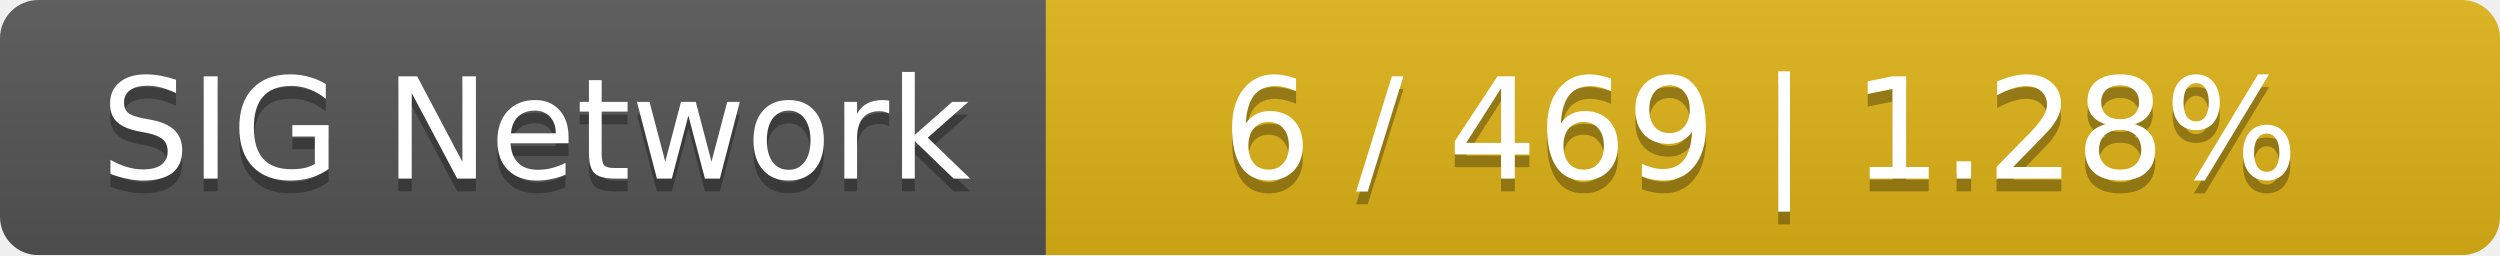
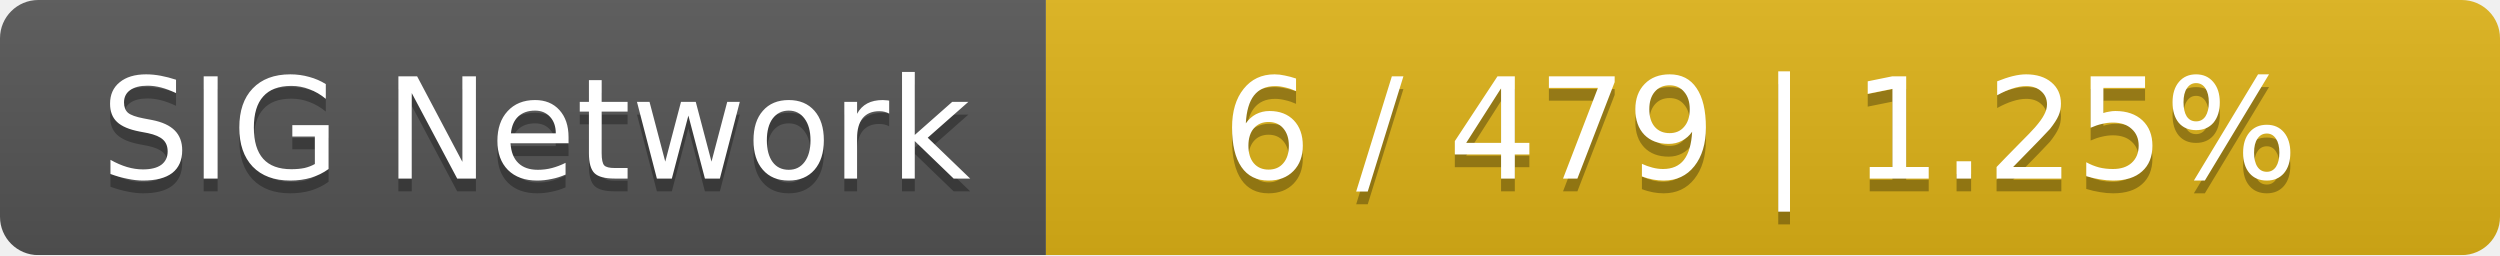
<svg xmlns="http://www.w3.org/2000/svg" width="196" height="20">
  <linearGradient id="smooth" x2="0" y2="100%">
    <stop offset="0" stop-color="#bbb" stop-opacity=".1" />
    <stop offset="1" stop-opacity=".1" />
  </linearGradient>
  <mask id="round">
    <rect width="196" height="20" rx="3" fill="#fff" />
  </mask>
  <g mask="url(#round)">
    <rect width="82" height="20" fill="#555" />
    <rect x="82" width="114" height="20" fill="#dfb317" />
    <rect width="196" height="20" fill="url(#smooth)" />
  </g>
  <g fill="#fff" text-anchor="middle" font-family="DejaVu Sans,Verdana,Geneva,sans-serif" font-size="11">
    <text x="42" y="15" fill="#010101" fill-opacity=".3">SIG Network</text>
    <text x="42" y="14">SIG Network</text>
-     <text x="138" y="15" fill="#010101" fill-opacity=".3">6 / 469    |    1.28%</text>
-     <text x="138" y="14">6 / 469    |    1.28%</text>
+     <text x="138" y="15" fill="#010101" fill-opacity=".3">6 / 479    |    1.25%</text>
+     <text x="138" y="14">6 / 479    |    1.25%</text>
  </g>
</svg>
